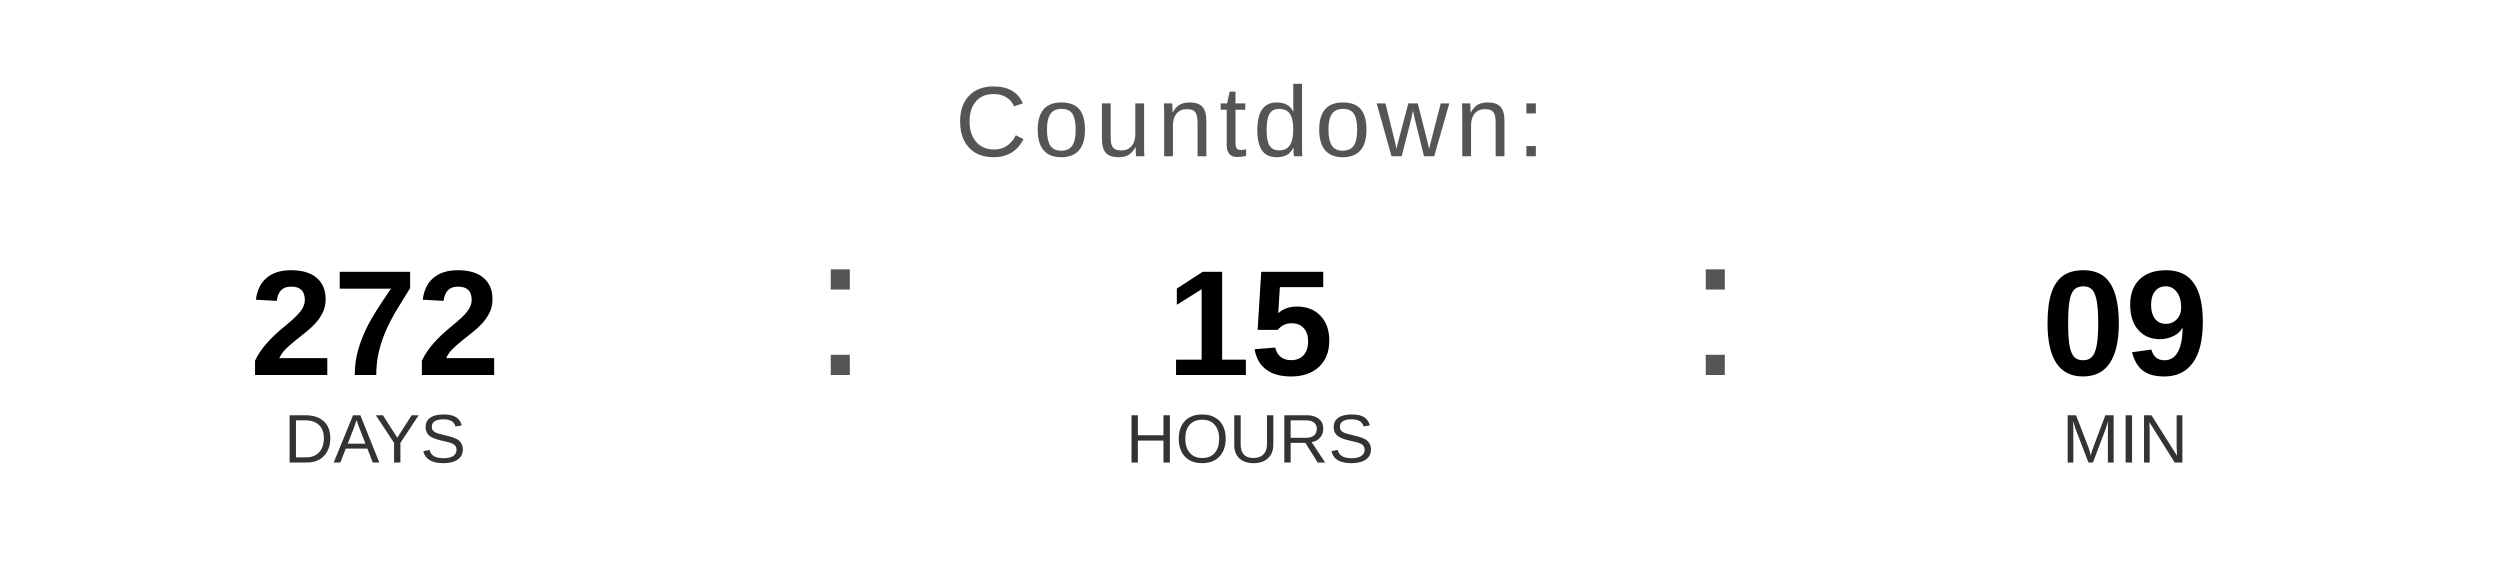
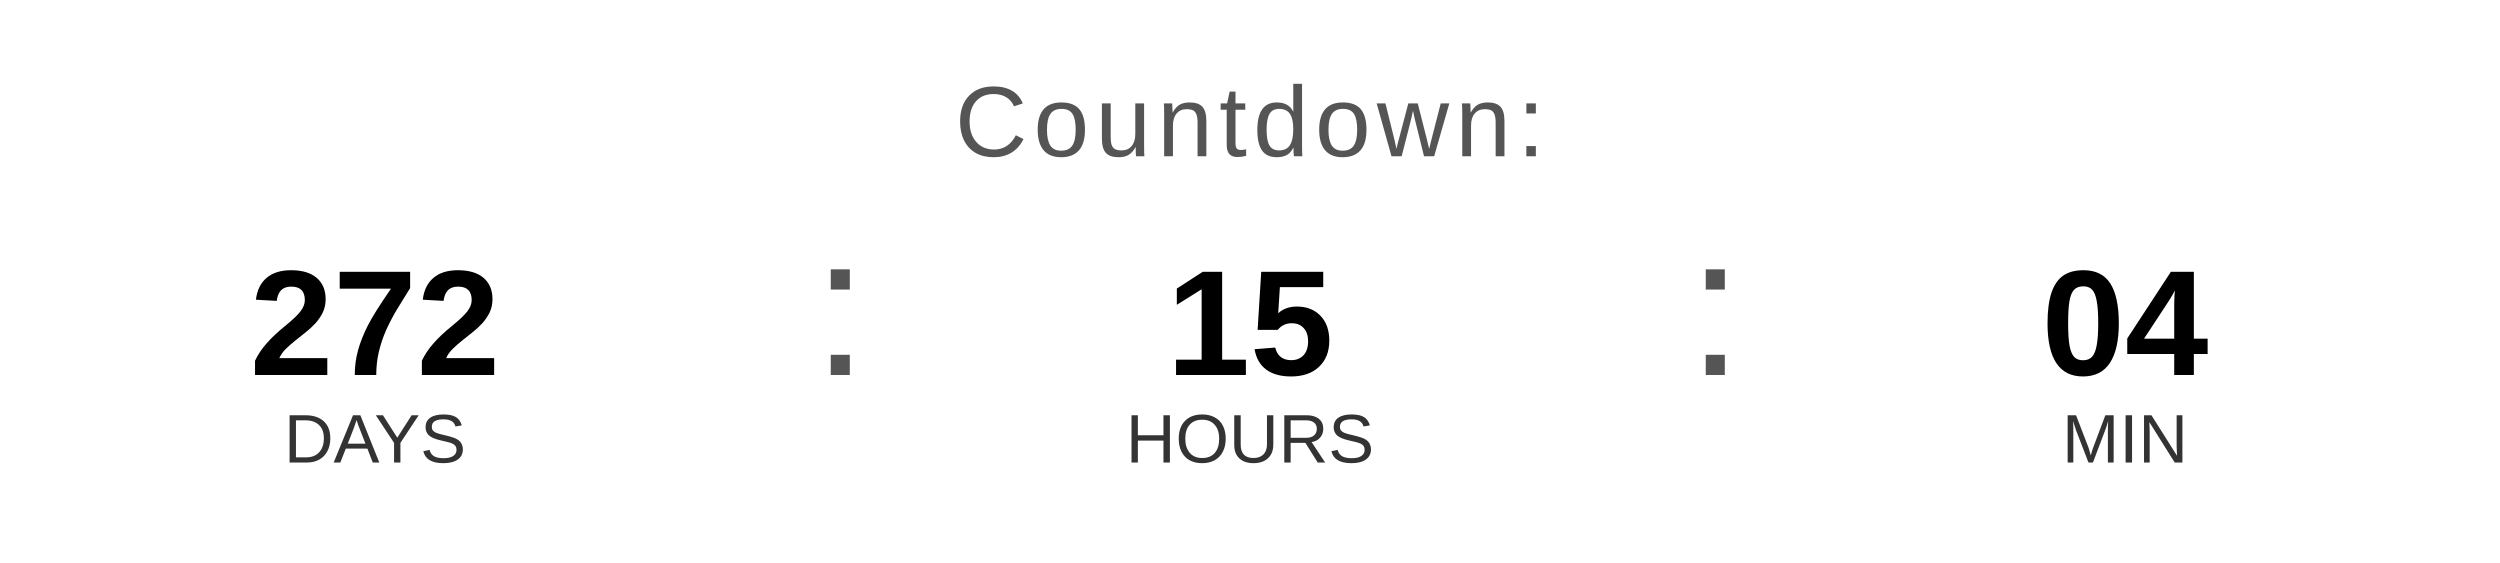
<svg xmlns="http://www.w3.org/2000/svg" width="400" height="90" viewBox="0 0 400 90">
  <text x="200" y="25" font-family="Arial, Helvetica, sans-serif" font-size="16" fill="#555555" text-anchor="middle" letter-spacing="1">
    Countdown:
  </text>
  <text x="60" y="60" font-family="Arial, Helvetica, sans-serif" font-size="24" font-weight="bold" fill="#000000" text-anchor="middle">272</text>
  <text x="60" y="74" font-family="Arial, Helvetica, sans-serif" font-size="11" fill="#333333" text-anchor="middle">DAYS</text>
  <text x="130" y="60" font-family="Arial, sans-serif" font-size="32" fill="#555555">:</text>
  <text x="200" y="60" font-family="Arial, Helvetica, sans-serif" font-size="24" font-weight="bold" fill="#000000" text-anchor="middle">15</text>
  <text x="200" y="74" font-family="Arial, Helvetica, sans-serif" font-size="11" fill="#333333" text-anchor="middle">HOURS</text>
  <text x="270" y="60" font-family="Arial, sans-serif" font-size="32" fill="#555555">:</text>
-   <text x="340" y="60" font-family="Arial, Helvetica, sans-serif" font-size="24" font-weight="bold" fill="#000000" text-anchor="middle">09</text>
+   <text x="340" y="60" font-family="Arial, Helvetica, sans-serif" font-size="24" font-weight="bold" fill="#000000" text-anchor="middle">04</text>
  <text x="340" y="74" font-family="Arial, Helvetica, sans-serif" font-size="11" fill="#333333" text-anchor="middle">MIN</text>
</svg>
